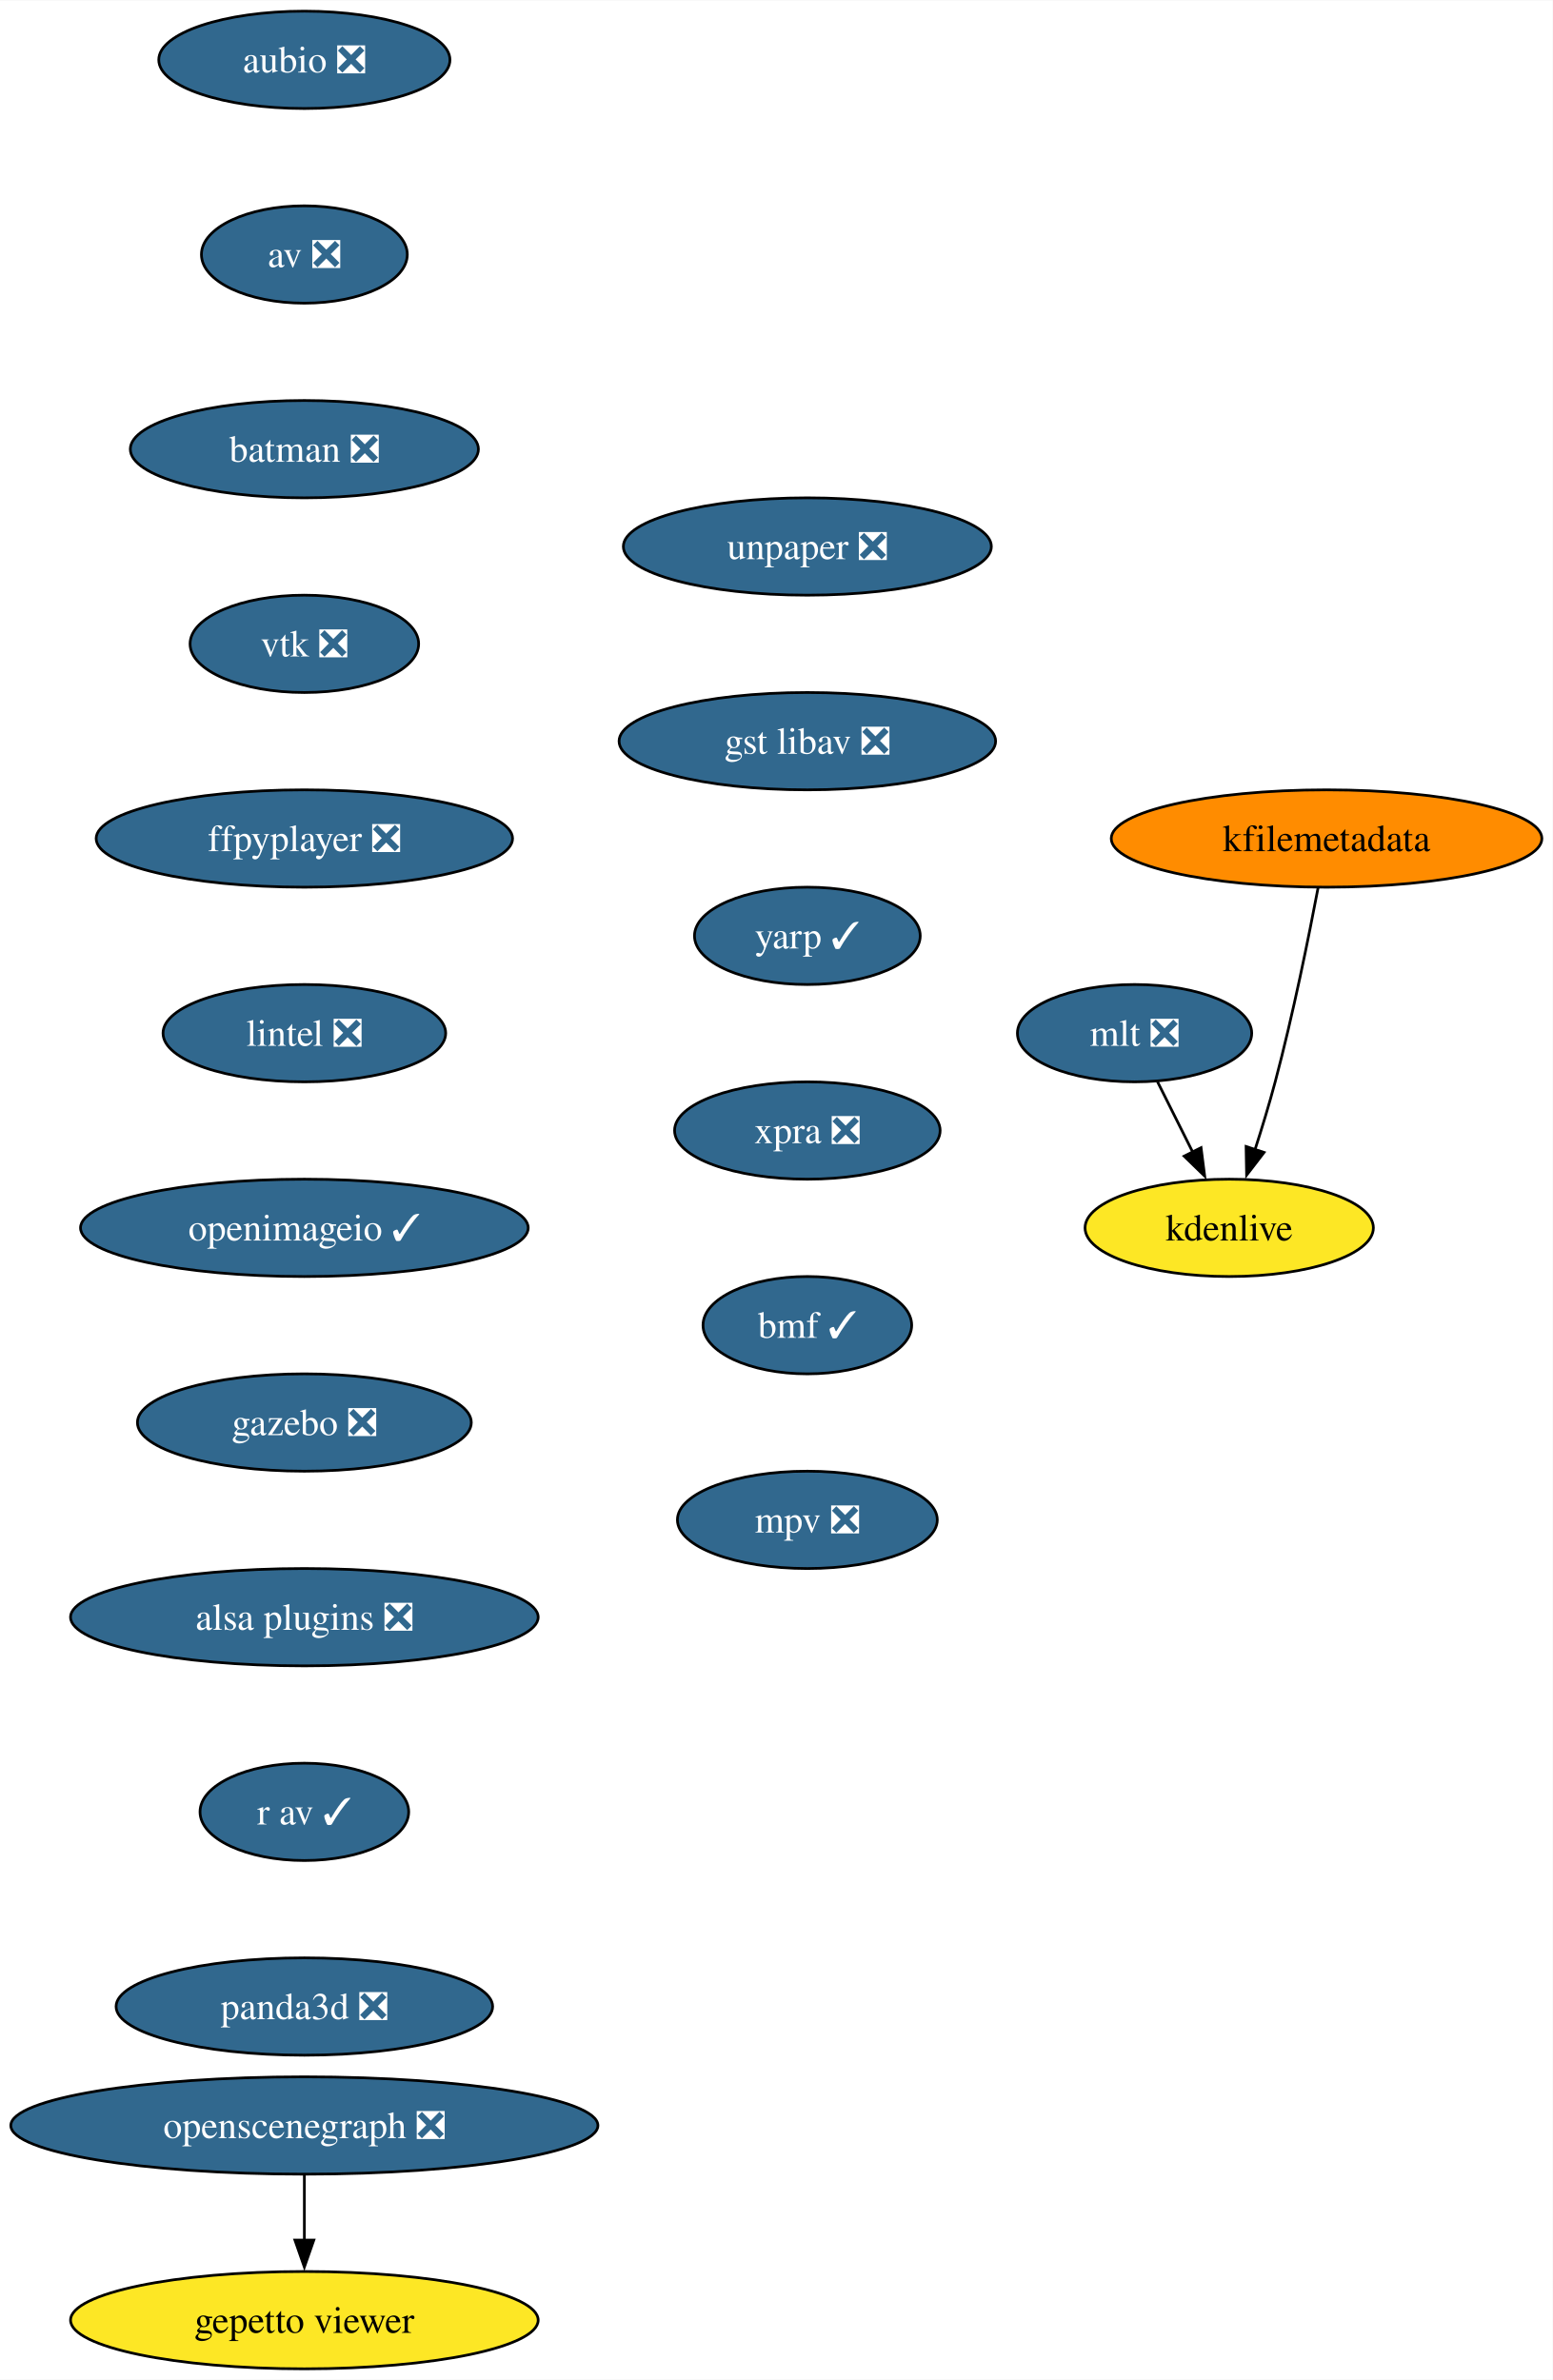
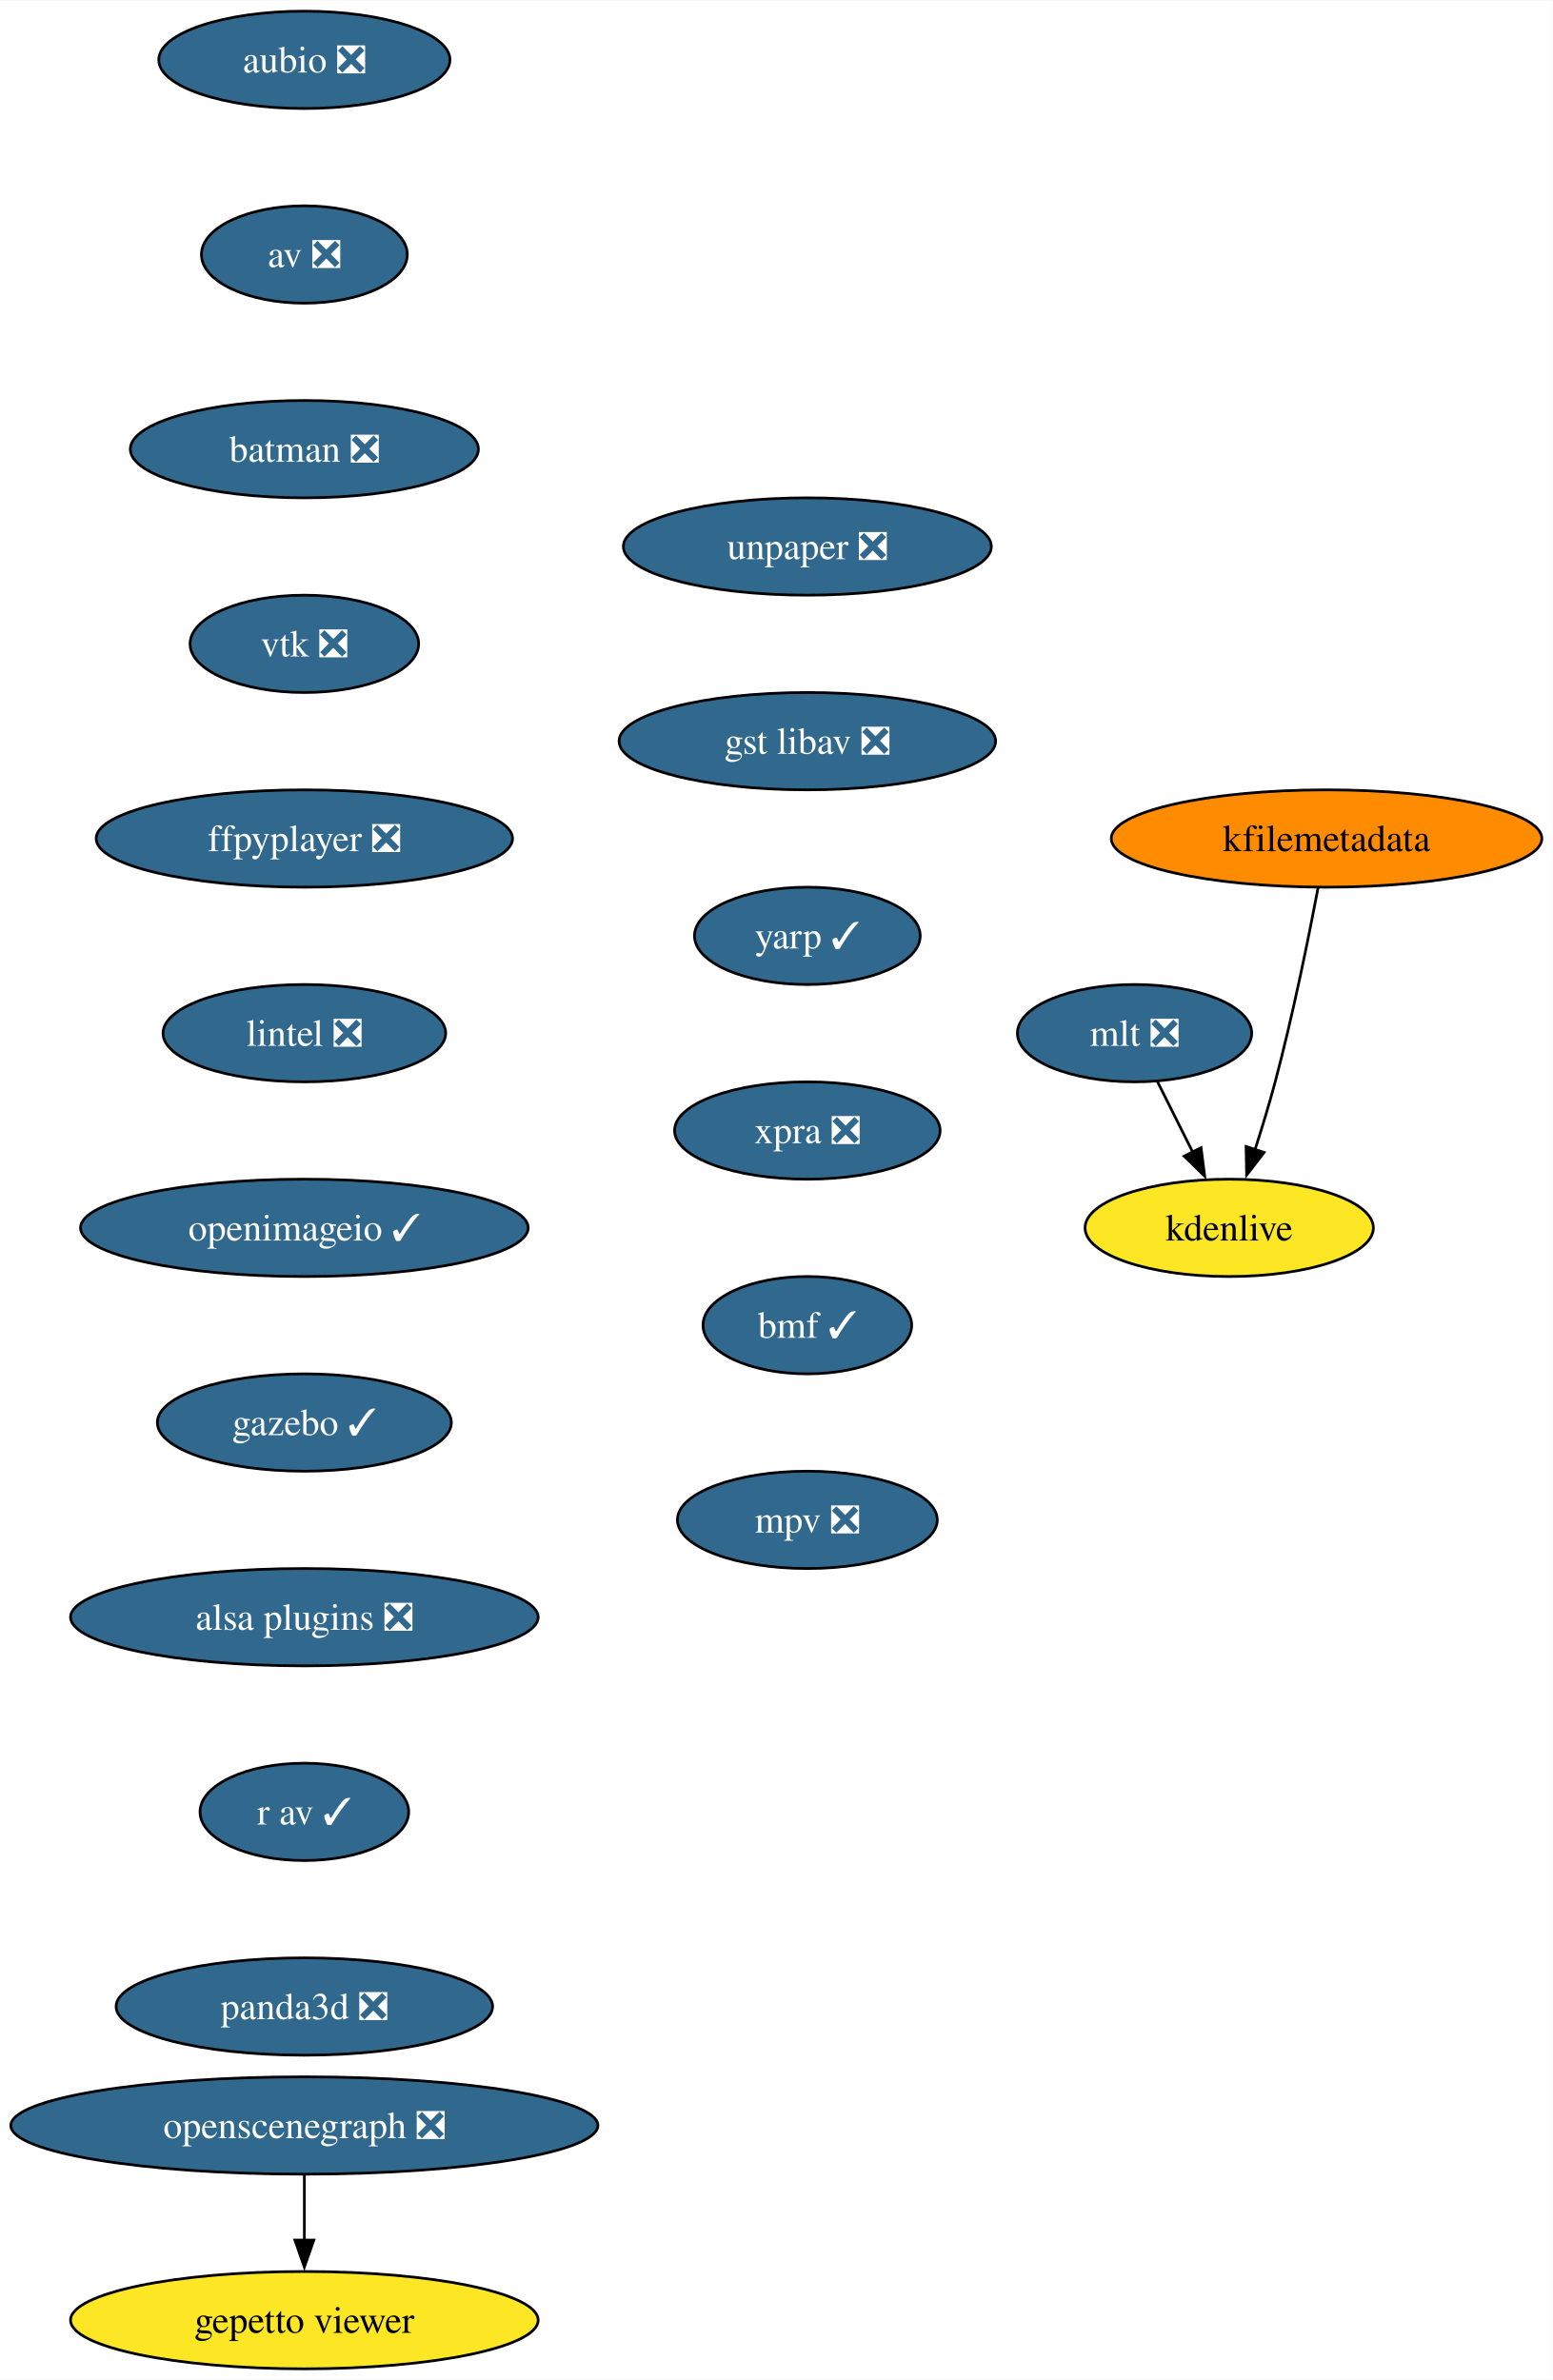
<svg xmlns="http://www.w3.org/2000/svg" xmlns:xlink="http://www.w3.org/1999/xlink" width="574pt" height="880pt" viewBox="0.00 0.00 574.17 880.00">
  <g id="graph0" class="graph" transform="scale(1 1) rotate(0) translate(4 876)">
    <polygon fill="white" stroke="none" points="-4,4 -4,-876 570.17,-876 570.17,4 -4,4" />
    <g id="node1" class="node">
      <g id="a_node1">
        <a xlink:href="https://github.com/conda-forge/aubio-feedstock/pull/39" xlink:title="aubio ❎">
          <ellipse fill="#31688e" stroke="black" cx="108.55" cy="-854" rx="53.84" ry="18" />
          <text text-anchor="middle" x="108.55" y="-849.33" font-family="Times,serif" font-size="14.00" fill="white">aubio ❎</text>
        </a>
      </g>
    </g>
    <g id="node2" class="node">
      <g id="a_node2">
        <a xlink:href="https://github.com/conda-forge/av-feedstock/pull/72" xlink:title="av ❎">
          <ellipse fill="#31688e" stroke="black" cx="108.55" cy="-782" rx="38.06" ry="18" />
          <text text-anchor="middle" x="108.55" y="-777.33" font-family="Times,serif" font-size="14.00" fill="white">av ❎</text>
        </a>
      </g>
    </g>
    <g id="node3" class="node">
      <g id="a_node3">
        <a xlink:href="https://github.com/conda-forge/batman-feedstock/pull/33" xlink:title="batman ❎">
          <ellipse fill="#31688e" stroke="black" cx="108.55" cy="-710" rx="64.36" ry="18" />
          <text text-anchor="middle" x="108.55" y="-705.33" font-family="Times,serif" font-size="14.00" fill="white">batman ❎</text>
        </a>
      </g>
    </g>
    <g id="node4" class="node">
      <g id="a_node4">
        <a xlink:href="https://github.com/conda-forge/vtk-feedstock/pull/325" xlink:title="vtk ❎">
          <ellipse fill="#31688e" stroke="black" cx="108.55" cy="-638" rx="42.26" ry="18" />
          <text text-anchor="middle" x="108.55" y="-633.33" font-family="Times,serif" font-size="14.00" fill="white">vtk ❎</text>
        </a>
      </g>
    </g>
    <g id="node5" class="node">
      <g id="a_node5">
        <a xlink:href="https://github.com/conda-forge/ffpyplayer-feedstock/pull/33" xlink:title="ffpyplayer ❎">
          <ellipse fill="#31688e" stroke="black" cx="108.55" cy="-566" rx="76.99" ry="18" />
          <text text-anchor="middle" x="108.55" y="-561.33" font-family="Times,serif" font-size="14.00" fill="white">ffpyplayer ❎</text>
        </a>
      </g>
    </g>
    <g id="node6" class="node">
      <g id="a_node6">
        <a xlink:href="https://github.com/conda-forge/lintel-feedstock/pull/25" xlink:title="lintel ❎">
          <ellipse fill="#31688e" stroke="black" cx="108.55" cy="-494" rx="52.26" ry="18" />
          <text text-anchor="middle" x="108.55" y="-489.32" font-family="Times,serif" font-size="14.00" fill="white">lintel ❎</text>
        </a>
      </g>
    </g>
    <g id="node7" class="node">
      <g id="a_node7">
        <a xlink:href="https://github.com/conda-forge/openimageio-feedstock/pull/103" xlink:title="openimageio ✓">
          <ellipse fill="#31688e" stroke="black" cx="108.55" cy="-422" rx="82.77" ry="18" />
          <text text-anchor="middle" x="108.55" y="-417.32" font-family="Times,serif" font-size="14.00" fill="white">openimageio ✓</text>
        </a>
      </g>
    </g>
    <g id="node8" class="node">
      <g id="a_node8">
-         <a xlink:href="https://github.com/conda-forge/gazebo-feedstock/pull/216" xlink:title="gazebo ❎">
-           <ellipse fill="#31688e" stroke="black" cx="108.55" cy="-350" rx="61.73" ry="18" />
-           <text text-anchor="middle" x="108.55" y="-345.32" font-family="Times,serif" font-size="14.00" fill="white">gazebo ❎</text>
+         <a xlink:href="https://github.com/conda-forge/gazebo-feedstock/pull/216" xlink:title="gazebo ✓">
+           <ellipse fill="#31688e" stroke="black" cx="108.55" cy="-350" rx="54.36" ry="18" />
+           <text text-anchor="middle" x="108.55" y="-345.32" font-family="Times,serif" font-size="14.00" fill="white">gazebo ✓</text>
        </a>
      </g>
    </g>
    <g id="node9" class="node">
      <g id="a_node9">
        <a xlink:href="https://github.com/conda-forge/alsa-plugins-feedstock/pull/25" xlink:title="alsa plugins ❎">
          <ellipse fill="#31688e" stroke="black" cx="108.55" cy="-278" rx="86.46" ry="18" />
          <text text-anchor="middle" x="108.55" y="-273.32" font-family="Times,serif" font-size="14.00" fill="white">alsa plugins ❎</text>
        </a>
      </g>
    </g>
    <g id="node15" class="node">
      <g id="a_node15">
        <a xlink:href="https://github.com/conda-forge/r-av-feedstock/pull/23" xlink:title="r av ✓">
          <ellipse fill="#31688e" stroke="black" cx="108.55" cy="-206" rx="38.58" ry="18" />
          <text text-anchor="middle" x="108.55" y="-201.33" font-family="Times,serif" font-size="14.00" fill="white">r av ✓</text>
        </a>
      </g>
    </g>
    <g id="node10" class="node">
      <g id="a_node10">
        <a xlink:href="https://github.com/conda-forge/mlt-feedstock/pull/28" xlink:title="mlt ❎">
          <ellipse fill="#31688e" stroke="black" cx="415.55" cy="-494" rx="43.32" ry="18" />
          <text text-anchor="middle" x="415.55" y="-489.32" font-family="Times,serif" font-size="14.00" fill="white">mlt ❎</text>
        </a>
      </g>
    </g>
    <g id="node11" class="node">
      <g id="a_node11">
        <a xlink:href="https://github.com/conda-forge/kdenlive-feedstock" xlink:title="kdenlive">
          <ellipse fill="#fde725" stroke="black" cx="450.55" cy="-422" rx="53.31" ry="18" />
          <text text-anchor="middle" x="450.55" y="-417.32" font-family="Times,serif" font-size="14.00">kdenlive</text>
        </a>
      </g>
    </g>
    <g id="edge9" class="edge">
      <path fill="none" stroke="black" d="M424.03,-476.05C427.94,-468.23 432.68,-458.75 437.07,-449.98" />
      <polygon fill="black" stroke="black" points="440.14,-451.65 441.48,-441.14 433.88,-448.52 440.14,-451.65" />
    </g>
    <g id="node12" class="node">
      <g id="a_node12">
        <a xlink:href="https://github.com/conda-forge/kfilemetadata-feedstock" xlink:title="kfilemetadata">
          <ellipse fill="#ff8c00" stroke="black" cx="486.55" cy="-566" rx="79.62" ry="18" />
          <text text-anchor="middle" x="486.55" y="-561.33" font-family="Times,serif" font-size="14.00">kfilemetadata</text>
        </a>
      </g>
    </g>
    <g id="edge10" class="edge">
      <path fill="none" stroke="black" d="M483.42,-547.82C480,-529.8 474.14,-500.73 467.55,-476 465.36,-467.75 462.65,-458.88 460.05,-450.8" />
      <polygon fill="black" stroke="black" points="463.44,-449.9 456.98,-441.49 456.79,-452.09 463.44,-449.9" />
    </g>
    <g id="node13" class="node">
      <g id="a_node13">
        <a xlink:href="https://github.com/conda-forge/openscenegraph-feedstock/pull/35" xlink:title="openscenegraph ❎">
          <ellipse fill="#31688e" stroke="black" cx="108.55" cy="-90" rx="108.55" ry="18" />
          <text text-anchor="middle" x="108.55" y="-85.33" font-family="Times,serif" font-size="14.00" fill="white">openscenegraph ❎</text>
        </a>
      </g>
    </g>
    <g id="node14" class="node">
      <g id="a_node14">
        <a xlink:href="https://github.com/conda-forge/gepetto-viewer-feedstock" xlink:title="gepetto viewer">
          <ellipse fill="#fde725" stroke="black" cx="108.55" cy="-18" rx="86.46" ry="18" />
          <text text-anchor="middle" x="108.55" y="-13.32" font-family="Times,serif" font-size="14.00">gepetto viewer</text>
        </a>
      </g>
    </g>
    <g id="edge11" class="edge">
      <path fill="none" stroke="black" d="M108.55,-71.7C108.55,-64.41 108.55,-55.73 108.55,-47.54" />
      <polygon fill="black" stroke="black" points="112.05,-47.62 108.55,-37.62 105.05,-47.62 112.05,-47.62" />
    </g>
    <g id="node16" class="node">
      <g id="a_node16">
        <a xlink:href="https://github.com/conda-forge/panda3d-feedstock/pull/47" xlink:title="panda3d ❎">
          <ellipse fill="#31688e" stroke="black" cx="108.55" cy="-134" rx="69.62" ry="18" />
          <text text-anchor="middle" x="108.55" y="-129.32" font-family="Times,serif" font-size="14.00" fill="white">panda3d ❎</text>
        </a>
      </g>
    </g>
    <g id="node17" class="node">
      <g id="a_node17">
        <a xlink:href="https://github.com/conda-forge/unpaper-feedstock/pull/8" xlink:title="unpaper ❎">
          <ellipse fill="#31688e" stroke="black" cx="294.55" cy="-674" rx="68.04" ry="18" />
          <text text-anchor="middle" x="294.55" y="-669.33" font-family="Times,serif" font-size="14.00" fill="white">unpaper ❎</text>
        </a>
      </g>
    </g>
    <g id="node18" class="node">
      <g id="a_node18">
        <a xlink:href="https://github.com/conda-forge/gst-libav-feedstock/pull/49" xlink:title="gst libav ❎">
          <ellipse fill="#31688e" stroke="black" cx="294.55" cy="-602" rx="69.62" ry="18" />
          <text text-anchor="middle" x="294.55" y="-597.33" font-family="Times,serif" font-size="14.00" fill="white">gst libav ❎</text>
        </a>
      </g>
    </g>
    <g id="node19" class="node">
      <g id="a_node19">
        <a xlink:href="https://github.com/conda-forge/yarp-feedstock/pull/44" xlink:title="yarp ✓">
          <ellipse fill="#31688e" stroke="black" cx="294.55" cy="-530" rx="41.74" ry="18" />
          <text text-anchor="middle" x="294.55" y="-525.33" font-family="Times,serif" font-size="14.00" fill="white">yarp ✓</text>
        </a>
      </g>
    </g>
    <g id="node20" class="node">
      <g id="a_node20">
        <a xlink:href="https://github.com/conda-forge/xpra-feedstock/pull/39" xlink:title="xpra ❎">
          <ellipse fill="#31688e" stroke="black" cx="294.55" cy="-458" rx="49.1" ry="18" />
          <text text-anchor="middle" x="294.55" y="-453.32" font-family="Times,serif" font-size="14.00" fill="white">xpra ❎</text>
        </a>
      </g>
    </g>
    <g id="node21" class="node">
      <g id="a_node21">
        <a xlink:href="https://github.com/conda-forge/bmf-feedstock/pull/24" xlink:title="bmf ✓">
          <ellipse fill="#31688e" stroke="black" cx="294.55" cy="-386" rx="38.58" ry="18" />
          <text text-anchor="middle" x="294.55" y="-381.32" font-family="Times,serif" font-size="14.00" fill="white">bmf ✓</text>
        </a>
      </g>
    </g>
    <g id="node22" class="node">
      <g id="a_node22">
        <a xlink:href="https://github.com/conda-forge/mpv-feedstock/pull/5" xlink:title="mpv ❎">
          <ellipse fill="#31688e" stroke="black" cx="294.55" cy="-314" rx="48.05" ry="18" />
          <text text-anchor="middle" x="294.55" y="-309.32" font-family="Times,serif" font-size="14.00" fill="white">mpv ❎</text>
        </a>
      </g>
    </g>
  </g>
</svg>
